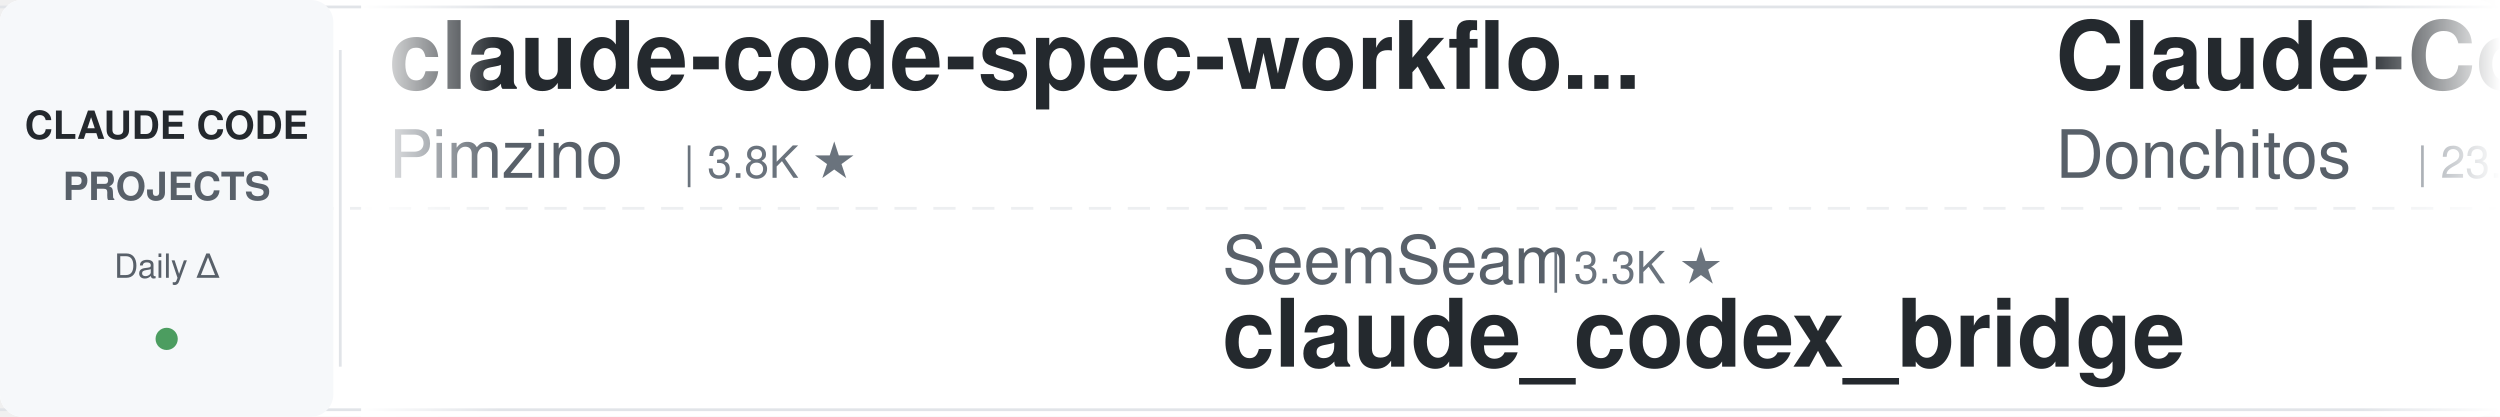
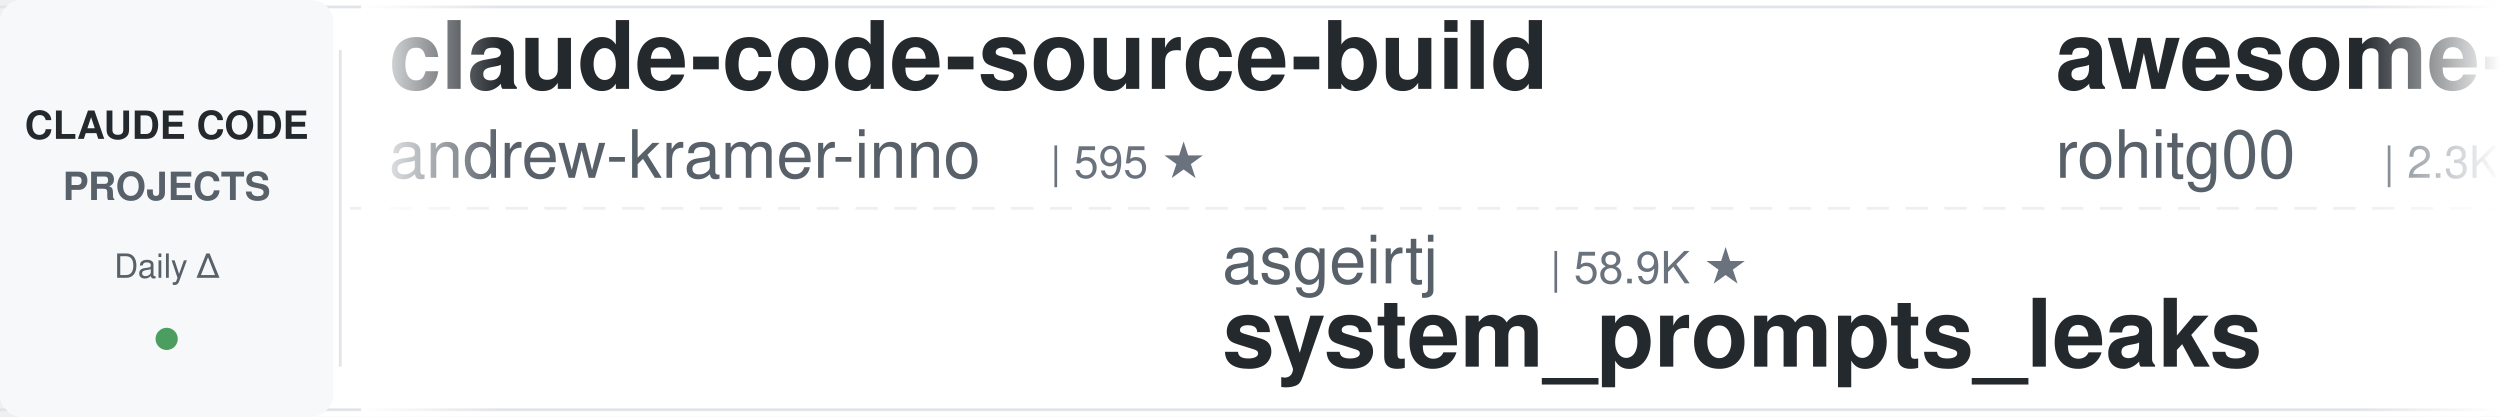
<svg xmlns="http://www.w3.org/2000/svg" width="900" height="150">
  <defs>
    <linearGradient id="leftFade" x1="0%" y1="0%" x2="100%" y2="0%">
      <stop offset="0%" style="stop-color:#ffffff;stop-opacity:1" />
      <stop offset="100%" style="stop-color:#ffffff;stop-opacity:0" />
    </linearGradient>
    <linearGradient id="rightFade" x1="0%" y1="0%" x2="100%" y2="0%">
      <stop offset="0%" style="stop-color:#ffffff;stop-opacity:0" />
      <stop offset="100%" style="stop-color:#ffffff;stop-opacity:1" />
    </linearGradient>
  </defs>
  <rect width="900" height="150" fill="#ffffff" rx="8" />
  <rect x="0" y="2" width="900" height="1" fill="#e1e4e8" />
  <rect x="0" y="147" width="900" height="1" fill="#e1e4e8" />
  <line x1="0" y1="75" x2="900" y2="75" stroke="#e1e4e8" stroke-width="1" stroke-dasharray="8 6" opacity="0.6" />
  <rect x="0" y="0" width="120" height="150" fill="#f6f8fa" rx="8" />
  <text x="60" y="50" font-family="-apple-system, BlinkMacSystemFont, 'Segoe UI', Helvetica, Arial, sans-serif" font-size="14" font-weight="600" fill="#24292e" text-anchor="middle">CLAUDE CODE</text>
  <text x="60" y="72" font-family="-apple-system, BlinkMacSystemFont, 'Segoe UI', Helvetica, Arial, sans-serif" font-size="14" font-weight="600" fill="#586069" text-anchor="middle">PROJECTS</text>
  <text x="60" y="100" font-family="-apple-system, BlinkMacSystemFont, 'Segoe UI', Helvetica, Arial, sans-serif" font-size="12" font-weight="500" fill="#586069" text-anchor="middle">Daily Δ</text>
  <circle cx="60" cy="122" r="4" fill="#22863a" opacity="0.8" />
  <rect x="122" y="18" width="1" height="114" fill="#e1e4e8" />
  <clipPath id="tickerClip">
    <rect x="130" y="0" width="770" height="150" />
  </clipPath>
  <g clip-path="url(#tickerClip)">
    <g id="tickerItems">
      <animateTransform attributeName="transform" attributeType="XML" type="translate" from="0 0" to="-3000 0" dur="54s" repeatCount="indefinite" />
      <g transform="translate(0, 0)">
-         <text x="140" y="32" font-family="-apple-system, BlinkMacSystemFont, 'Segoe UI', Helvetica, Arial, sans-serif" font-size="34" font-weight="600" fill="#24292e">claude-code-spec-workflo...</text>
-         <text x="140" y="64" font-family="-apple-system, BlinkMacSystemFont, 'Segoe UI', Helvetica, Arial, sans-serif" font-size="24" font-weight="400" fill="#586069">Pimzino</text>
-         <text x="246" y="64" font-family="-apple-system, BlinkMacSystemFont, 'Segoe UI', Helvetica, Arial, sans-serif" font-size="16" font-weight="500" fill="#6a737d">| 3.8K ★</text>
+         <text x="140" y="32" font-family="-apple-system, BlinkMacSystemFont, 'Segoe UI', Helvetica, Arial, sans-serif" font-size="34" font-weight="600" fill="#24292e">claude-code-source-build</text>
+         <text x="140" y="64" font-family="-apple-system, BlinkMacSystemFont, 'Segoe UI', Helvetica, Arial, sans-serif" font-size="24" font-weight="400" fill="#586069">andrew-kramer-inno</text>
+         <text x="378" y="64" font-family="-apple-system, BlinkMacSystemFont, 'Segoe UI', Helvetica, Arial, sans-serif" font-size="16" font-weight="500" fill="#6a737d">| 595 ★</text>
      </g>
      <g transform="translate(300, 0)">
-         <text x="140" y="102" font-family="-apple-system, BlinkMacSystemFont, 'Segoe UI', Helvetica, Arial, sans-serif" font-size="24" font-weight="400" fill="#586069">SeemSeam</text>
-         <text x="258" y="102" font-family="-apple-system, BlinkMacSystemFont, 'Segoe UI', Helvetica, Arial, sans-serif" font-size="16" font-weight="500" fill="#6a737d">| 3.3K ★</text>
-         <text x="140" y="132" font-family="-apple-system, BlinkMacSystemFont, 'Segoe UI', Helvetica, Arial, sans-serif" font-size="34" font-weight="600" fill="#24292e">claude_codex_bridge</text>
+         <text x="140" y="102" font-family="-apple-system, BlinkMacSystemFont, 'Segoe UI', Helvetica, Arial, sans-serif" font-size="24" font-weight="400" fill="#586069">asgeirtj</text>
+         <text x="258" y="102" font-family="-apple-system, BlinkMacSystemFont, 'Segoe UI', Helvetica, Arial, sans-serif" font-size="16" font-weight="500" fill="#6a737d">| 58.9K ★</text>
+         <text x="140" y="132" font-family="-apple-system, BlinkMacSystemFont, 'Segoe UI', Helvetica, Arial, sans-serif" font-size="34" font-weight="600" fill="#24292e">system_prompts_leaks</text>
      </g>
      <g transform="translate(600, 0)">
-         <text x="140" y="32" font-family="-apple-system, BlinkMacSystemFont, 'Segoe UI', Helvetica, Arial, sans-serif" font-size="34" font-weight="600" fill="#24292e">Claude-Code-Game-Studios</text>
-         <text x="140" y="64" font-family="-apple-system, BlinkMacSystemFont, 'Segoe UI', Helvetica, Arial, sans-serif" font-size="24" font-weight="400" fill="#586069">Donchitos</text>
-         <text x="270" y="64" font-family="-apple-system, BlinkMacSystemFont, 'Segoe UI', Helvetica, Arial, sans-serif" font-size="16" font-weight="500" fill="#6a737d">| 23.2K ★</text>
+         <text x="140" y="32" font-family="-apple-system, BlinkMacSystemFont, 'Segoe UI', Helvetica, Arial, sans-serif" font-size="34" font-weight="600" fill="#24292e">awesome-claude-code-tool...</text>
+         <text x="140" y="64" font-family="-apple-system, BlinkMacSystemFont, 'Segoe UI', Helvetica, Arial, sans-serif" font-size="24" font-weight="400" fill="#586069">rohitg00</text>
+         <text x="258" y="64" font-family="-apple-system, BlinkMacSystemFont, 'Segoe UI', Helvetica, Arial, sans-serif" font-size="16" font-weight="500" fill="#6a737d">| 2.3K ★</text>
      </g>
      <g transform="translate(900, 0)">
-         <text x="140" y="102" font-family="-apple-system, BlinkMacSystemFont, 'Segoe UI', Helvetica, Arial, sans-serif" font-size="24" font-weight="400" fill="#586069">affaan-m</text>
-         <text x="258" y="102" font-family="-apple-system, BlinkMacSystemFont, 'Segoe UI', Helvetica, Arial, sans-serif" font-size="16" font-weight="500" fill="#6a737d">| 231.0K ★</text>
-         <text x="140" y="132" font-family="-apple-system, BlinkMacSystemFont, 'Segoe UI', Helvetica, Arial, sans-serif" font-size="34" font-weight="600" fill="#24292e">ECC</text>
+         <text x="140" y="102" font-family="-apple-system, BlinkMacSystemFont, 'Segoe UI', Helvetica, Arial, sans-serif" font-size="24" font-weight="400" fill="#586069">ChrisWiles</text>
+         <text x="282" y="102" font-family="-apple-system, BlinkMacSystemFont, 'Segoe UI', Helvetica, Arial, sans-serif" font-size="16" font-weight="500" fill="#6a737d">| 6.0K ★</text>
+         <text x="140" y="132" font-family="-apple-system, BlinkMacSystemFont, 'Segoe UI', Helvetica, Arial, sans-serif" font-size="34" font-weight="600" fill="#24292e">claude-code-showcase</text>
      </g>
      <g transform="translate(1200, 0)">
-         <text x="140" y="32" font-family="-apple-system, BlinkMacSystemFont, 'Segoe UI', Helvetica, Arial, sans-serif" font-size="34" font-weight="600" fill="#24292e">claude-code-guide</text>
-         <text x="140" y="64" font-family="-apple-system, BlinkMacSystemFont, 'Segoe UI', Helvetica, Arial, sans-serif" font-size="24" font-weight="400" fill="#586069">zebbern</text>
-         <text x="246" y="64" font-family="-apple-system, BlinkMacSystemFont, 'Segoe UI', Helvetica, Arial, sans-serif" font-size="16" font-weight="500" fill="#6a737d">| 4.4K ★</text>
+         <text x="140" y="32" font-family="-apple-system, BlinkMacSystemFont, 'Segoe UI', Helvetica, Arial, sans-serif" font-size="34" font-weight="600" fill="#24292e">claude-code-tudou</text>
+         <text x="140" y="64" font-family="-apple-system, BlinkMacSystemFont, 'Segoe UI', Helvetica, Arial, sans-serif" font-size="24" font-weight="400" fill="#586069">AICoderTudou</text>
+         <text x="306" y="64" font-family="-apple-system, BlinkMacSystemFont, 'Segoe UI', Helvetica, Arial, sans-serif" font-size="16" font-weight="500" fill="#6a737d">| 497 ★</text>
      </g>
      <g transform="translate(1500, 0)">
-         <text x="140" y="102" font-family="-apple-system, BlinkMacSystemFont, 'Segoe UI', Helvetica, Arial, sans-serif" font-size="24" font-weight="400" fill="#586069">JrCx7scC</text>
-         <text x="258" y="102" font-family="-apple-system, BlinkMacSystemFont, 'Segoe UI', Helvetica, Arial, sans-serif" font-size="16" font-weight="500" fill="#6a737d">| 371 ★</text>
-         <text x="140" y="132" font-family="-apple-system, BlinkMacSystemFont, 'Segoe UI', Helvetica, Arial, sans-serif" font-size="34" font-weight="600" fill="#24292e">claude-code-source</text>
+         <text x="140" y="102" font-family="-apple-system, BlinkMacSystemFont, 'Segoe UI', Helvetica, Arial, sans-serif" font-size="24" font-weight="400" fill="#586069">davila7</text>
+         <text x="246" y="102" font-family="-apple-system, BlinkMacSystemFont, 'Segoe UI', Helvetica, Arial, sans-serif" font-size="16" font-weight="500" fill="#6a737d">| 29.7K ★</text>
+         <text x="140" y="132" font-family="-apple-system, BlinkMacSystemFont, 'Segoe UI', Helvetica, Arial, sans-serif" font-size="34" font-weight="600" fill="#24292e">claude-code-templates</text>
      </g>
      <g transform="translate(1800, 0)">
-         <text x="140" y="32" font-family="-apple-system, BlinkMacSystemFont, 'Segoe UI', Helvetica, Arial, sans-serif" font-size="34" font-weight="600" fill="#24292e">claude-code-ultimate-gui...</text>
-         <text x="140" y="64" font-family="-apple-system, BlinkMacSystemFont, 'Segoe UI', Helvetica, Arial, sans-serif" font-size="24" font-weight="400" fill="#586069">FlorianBruniaux</text>
-         <text x="342" y="64" font-family="-apple-system, BlinkMacSystemFont, 'Segoe UI', Helvetica, Arial, sans-serif" font-size="16" font-weight="500" fill="#6a737d">| 5.5K ★</text>
+         <text x="140" y="32" font-family="-apple-system, BlinkMacSystemFont, 'Segoe UI', Helvetica, Arial, sans-serif" font-size="34" font-weight="600" fill="#24292e">claude-code-reverse</text>
+         <text x="140" y="64" font-family="-apple-system, BlinkMacSystemFont, 'Segoe UI', Helvetica, Arial, sans-serif" font-size="24" font-weight="400" fill="#586069">Yuyz0112</text>
+         <text x="258" y="64" font-family="-apple-system, BlinkMacSystemFont, 'Segoe UI', Helvetica, Arial, sans-serif" font-size="16" font-weight="500" fill="#6a737d">| 2.4K ★</text>
      </g>
      <g transform="translate(2100, 0)">
-         <text x="140" y="102" font-family="-apple-system, BlinkMacSystemFont, 'Segoe UI', Helvetica, Arial, sans-serif" font-size="24" font-weight="400" fill="#586069">shareAI-lab</text>
-         <text x="294" y="102" font-family="-apple-system, BlinkMacSystemFont, 'Segoe UI', Helvetica, Arial, sans-serif" font-size="16" font-weight="500" fill="#6a737d">| 71.4K ★</text>
-         <text x="140" y="132" font-family="-apple-system, BlinkMacSystemFont, 'Segoe UI', Helvetica, Arial, sans-serif" font-size="34" font-weight="600" fill="#24292e">learn-claude-code</text>
+         <text x="140" y="102" font-family="-apple-system, BlinkMacSystemFont, 'Segoe UI', Helvetica, Arial, sans-serif" font-size="24" font-weight="400" fill="#586069">LING71671</text>
+         <text x="270" y="102" font-family="-apple-system, BlinkMacSystemFont, 'Segoe UI', Helvetica, Arial, sans-serif" font-size="16" font-weight="500" fill="#6a737d">| 920 ★</text>
+         <text x="140" y="132" font-family="-apple-system, BlinkMacSystemFont, 'Segoe UI', Helvetica, Arial, sans-serif" font-size="34" font-weight="600" fill="#24292e">Open-ClaudeCode</text>
      </g>
      <g transform="translate(2400, 0)">
-         <text x="140" y="32" font-family="-apple-system, BlinkMacSystemFont, 'Segoe UI', Helvetica, Arial, sans-serif" font-size="34" font-weight="600" fill="#24292e">claude-code-from-source</text>
-         <text x="140" y="64" font-family="-apple-system, BlinkMacSystemFont, 'Segoe UI', Helvetica, Arial, sans-serif" font-size="24" font-weight="400" fill="#586069">alejandrobalderas</text>
-         <text x="366" y="64" font-family="-apple-system, BlinkMacSystemFont, 'Segoe UI', Helvetica, Arial, sans-serif" font-size="16" font-weight="500" fill="#6a737d">| 2.7K ★</text>
+         <text x="140" y="32" font-family="-apple-system, BlinkMacSystemFont, 'Segoe UI', Helvetica, Arial, sans-serif" font-size="34" font-weight="600" fill="#24292e">skills</text>
+         <text x="140" y="64" font-family="-apple-system, BlinkMacSystemFont, 'Segoe UI', Helvetica, Arial, sans-serif" font-size="24" font-weight="400" fill="#586069">anthropics</text>
+         <text x="282" y="64" font-family="-apple-system, BlinkMacSystemFont, 'Segoe UI', Helvetica, Arial, sans-serif" font-size="16" font-weight="500" fill="#6a737d">| 162.5K ★</text>
      </g>
      <g transform="translate(2700, 0)">
-         <text x="140" y="102" font-family="-apple-system, BlinkMacSystemFont, 'Segoe UI', Helvetica, Arial, sans-serif" font-size="24" font-weight="400" fill="#586069">hangsman</text>
-         <text x="258" y="102" font-family="-apple-system, BlinkMacSystemFont, 'Segoe UI', Helvetica, Arial, sans-serif" font-size="16" font-weight="500" fill="#6a737d">| 788 ★</text>
-         <text x="140" y="132" font-family="-apple-system, BlinkMacSystemFont, 'Segoe UI', Helvetica, Arial, sans-serif" font-size="34" font-weight="600" fill="#24292e">claude-code-source</text>
+         <text x="140" y="102" font-family="-apple-system, BlinkMacSystemFont, 'Segoe UI', Helvetica, Arial, sans-serif" font-size="24" font-weight="400" fill="#586069">VILA-Lab</text>
+         <text x="258" y="102" font-family="-apple-system, BlinkMacSystemFont, 'Segoe UI', Helvetica, Arial, sans-serif" font-size="16" font-weight="500" fill="#6a737d">| 2.0K ★</text>
+         <text x="140" y="132" font-family="-apple-system, BlinkMacSystemFont, 'Segoe UI', Helvetica, Arial, sans-serif" font-size="34" font-weight="600" fill="#24292e">Dive-into-Claude-Code</text>
      </g>
      <g transform="translate(3000, 0)">
-         <text x="140" y="32" font-family="-apple-system, BlinkMacSystemFont, 'Segoe UI', Helvetica, Arial, sans-serif" font-size="34" font-weight="600" fill="#24292e">claude-code-spec-workflo...</text>
-         <text x="140" y="64" font-family="-apple-system, BlinkMacSystemFont, 'Segoe UI', Helvetica, Arial, sans-serif" font-size="24" font-weight="400" fill="#586069">Pimzino</text>
-         <text x="246" y="64" font-family="-apple-system, BlinkMacSystemFont, 'Segoe UI', Helvetica, Arial, sans-serif" font-size="16" font-weight="500" fill="#6a737d">| 3.8K ★</text>
+         <text x="140" y="32" font-family="-apple-system, BlinkMacSystemFont, 'Segoe UI', Helvetica, Arial, sans-serif" font-size="34" font-weight="600" fill="#24292e">claude-code-source-build</text>
+         <text x="140" y="64" font-family="-apple-system, BlinkMacSystemFont, 'Segoe UI', Helvetica, Arial, sans-serif" font-size="24" font-weight="400" fill="#586069">andrew-kramer-inno</text>
+         <text x="378" y="64" font-family="-apple-system, BlinkMacSystemFont, 'Segoe UI', Helvetica, Arial, sans-serif" font-size="16" font-weight="500" fill="#6a737d">| 595 ★</text>
      </g>
      <g transform="translate(3300, 0)">
-         <text x="140" y="102" font-family="-apple-system, BlinkMacSystemFont, 'Segoe UI', Helvetica, Arial, sans-serif" font-size="24" font-weight="400" fill="#586069">SeemSeam</text>
-         <text x="258" y="102" font-family="-apple-system, BlinkMacSystemFont, 'Segoe UI', Helvetica, Arial, sans-serif" font-size="16" font-weight="500" fill="#6a737d">| 3.3K ★</text>
-         <text x="140" y="132" font-family="-apple-system, BlinkMacSystemFont, 'Segoe UI', Helvetica, Arial, sans-serif" font-size="34" font-weight="600" fill="#24292e">claude_codex_bridge</text>
+         <text x="140" y="102" font-family="-apple-system, BlinkMacSystemFont, 'Segoe UI', Helvetica, Arial, sans-serif" font-size="24" font-weight="400" fill="#586069">asgeirtj</text>
+         <text x="258" y="102" font-family="-apple-system, BlinkMacSystemFont, 'Segoe UI', Helvetica, Arial, sans-serif" font-size="16" font-weight="500" fill="#6a737d">| 58.9K ★</text>
+         <text x="140" y="132" font-family="-apple-system, BlinkMacSystemFont, 'Segoe UI', Helvetica, Arial, sans-serif" font-size="34" font-weight="600" fill="#24292e">system_prompts_leaks</text>
      </g>
      <g transform="translate(3600, 0)">
-         <text x="140" y="32" font-family="-apple-system, BlinkMacSystemFont, 'Segoe UI', Helvetica, Arial, sans-serif" font-size="34" font-weight="600" fill="#24292e">Claude-Code-Game-Studios</text>
-         <text x="140" y="64" font-family="-apple-system, BlinkMacSystemFont, 'Segoe UI', Helvetica, Arial, sans-serif" font-size="24" font-weight="400" fill="#586069">Donchitos</text>
-         <text x="270" y="64" font-family="-apple-system, BlinkMacSystemFont, 'Segoe UI', Helvetica, Arial, sans-serif" font-size="16" font-weight="500" fill="#6a737d">| 23.2K ★</text>
+         <text x="140" y="32" font-family="-apple-system, BlinkMacSystemFont, 'Segoe UI', Helvetica, Arial, sans-serif" font-size="34" font-weight="600" fill="#24292e">awesome-claude-code-tool...</text>
+         <text x="140" y="64" font-family="-apple-system, BlinkMacSystemFont, 'Segoe UI', Helvetica, Arial, sans-serif" font-size="24" font-weight="400" fill="#586069">rohitg00</text>
+         <text x="258" y="64" font-family="-apple-system, BlinkMacSystemFont, 'Segoe UI', Helvetica, Arial, sans-serif" font-size="16" font-weight="500" fill="#6a737d">| 2.3K ★</text>
      </g>
      <g transform="translate(3900, 0)">
-         <text x="140" y="102" font-family="-apple-system, BlinkMacSystemFont, 'Segoe UI', Helvetica, Arial, sans-serif" font-size="24" font-weight="400" fill="#586069">affaan-m</text>
-         <text x="258" y="102" font-family="-apple-system, BlinkMacSystemFont, 'Segoe UI', Helvetica, Arial, sans-serif" font-size="16" font-weight="500" fill="#6a737d">| 231.0K ★</text>
-         <text x="140" y="132" font-family="-apple-system, BlinkMacSystemFont, 'Segoe UI', Helvetica, Arial, sans-serif" font-size="34" font-weight="600" fill="#24292e">ECC</text>
+         <text x="140" y="102" font-family="-apple-system, BlinkMacSystemFont, 'Segoe UI', Helvetica, Arial, sans-serif" font-size="24" font-weight="400" fill="#586069">ChrisWiles</text>
+         <text x="282" y="102" font-family="-apple-system, BlinkMacSystemFont, 'Segoe UI', Helvetica, Arial, sans-serif" font-size="16" font-weight="500" fill="#6a737d">| 6.0K ★</text>
+         <text x="140" y="132" font-family="-apple-system, BlinkMacSystemFont, 'Segoe UI', Helvetica, Arial, sans-serif" font-size="34" font-weight="600" fill="#24292e">claude-code-showcase</text>
      </g>
    </g>
  </g>
  <rect x="130" y="0" width="50" height="150" fill="url(#leftFade)" />
  <rect x="850" y="0" width="50" height="150" fill="url(#rightFade)" />
</svg>
